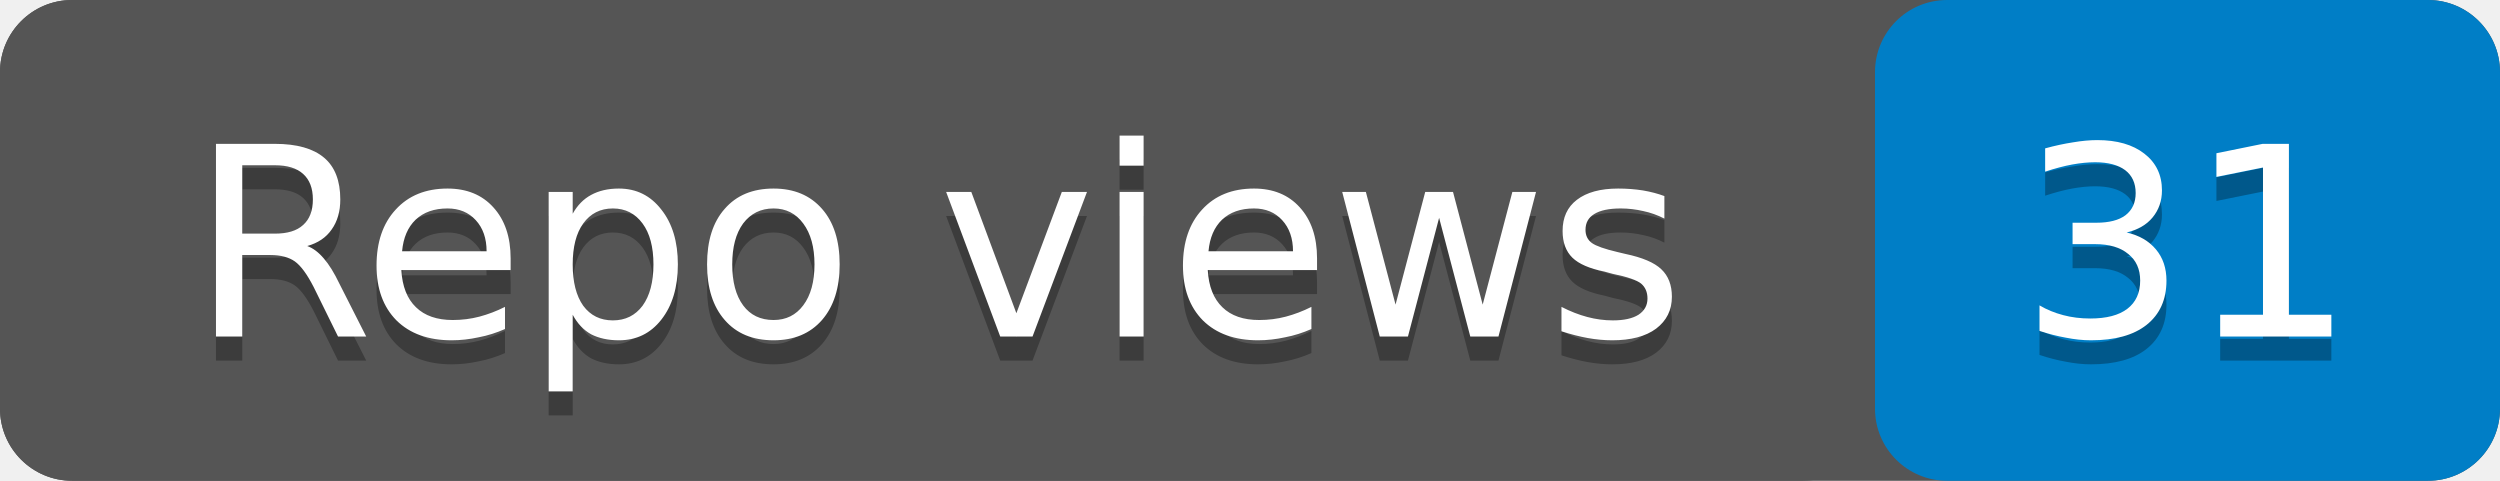
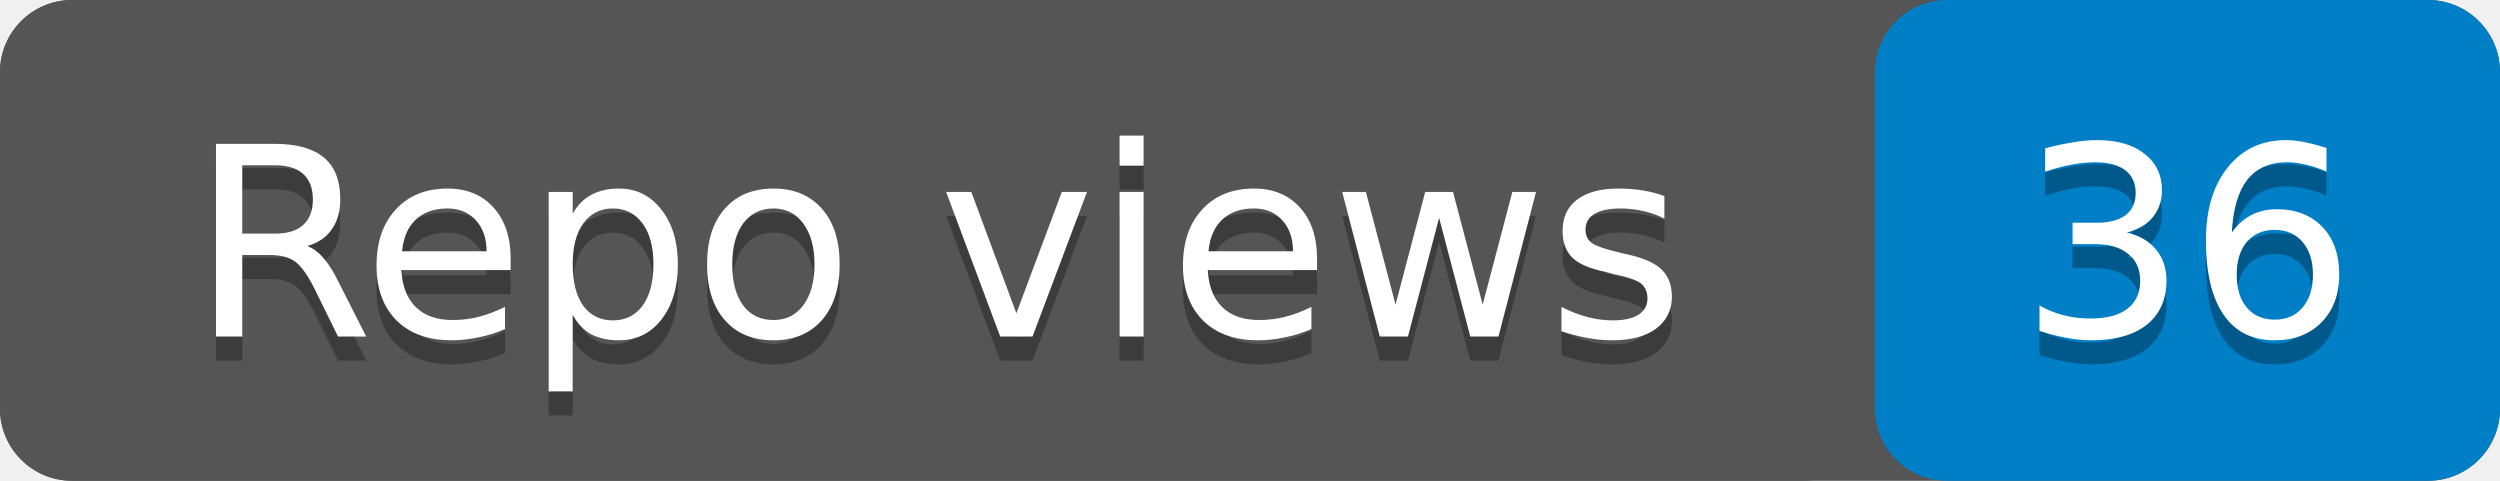
- <svg xmlns="http://www.w3.org/2000/svg" width="104" height="20" role="img" aria-label="Repo views: 31">
+ <svg xmlns="http://www.w3.org/2000/svg" width="104" height="20" role="img" aria-label="Repo views: 36">
  <rect width="104" height="20" rx="3" fill="#555" />
  <rect x="78" width="26" height="20" rx="3" fill="#007ec6" />
  <rect width="78" height="20" rx="3" fill="#555" />
  <g fill="#fff" text-anchor="middle" font-family="Verdana,Geneva,DejaVu Sans,sans-serif" font-size="11">
    <text x="39" y="15" fill="#010101" fill-opacity=".3">Repo views</text>
    <text x="39" y="14">Repo views</text>
-     <text x="91" y="15" fill="#010101" fill-opacity=".3">31</text>
-     <text x="91" y="14">31</text>
+     <text x="91" y="15" fill="#010101" fill-opacity=".3">36</text>
+     <text x="91" y="14">36</text>
  </g>
</svg>
